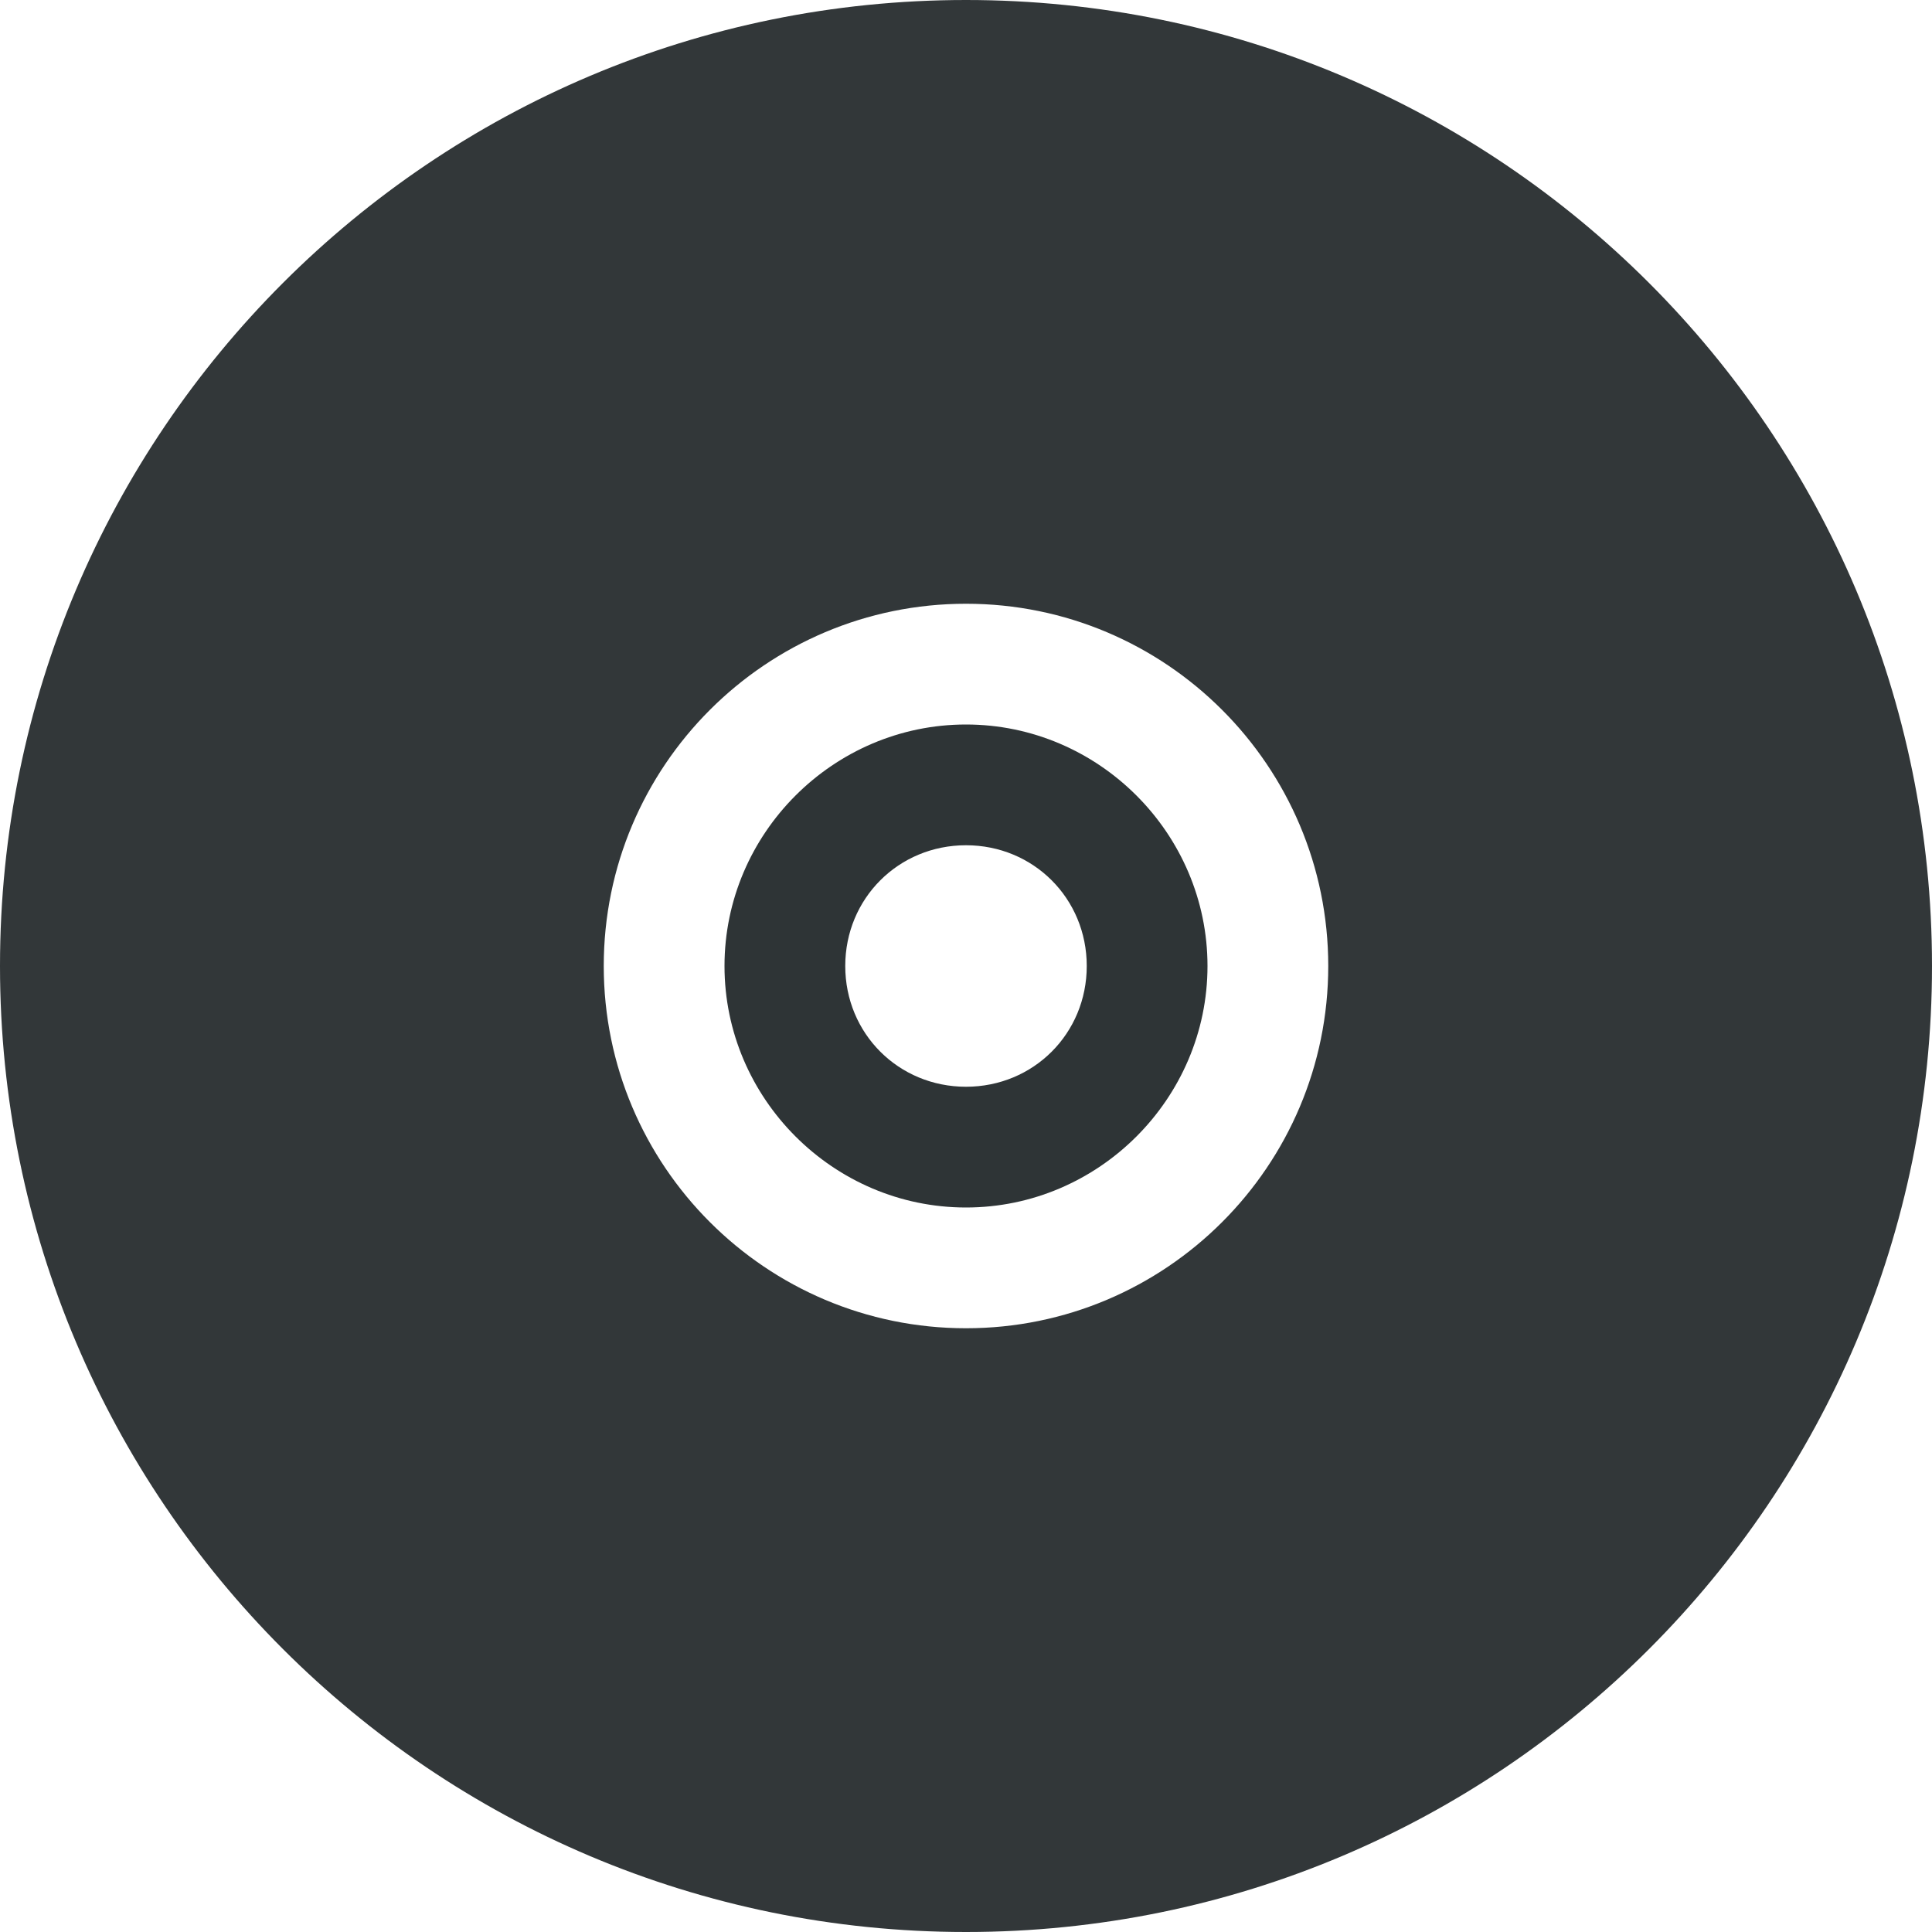
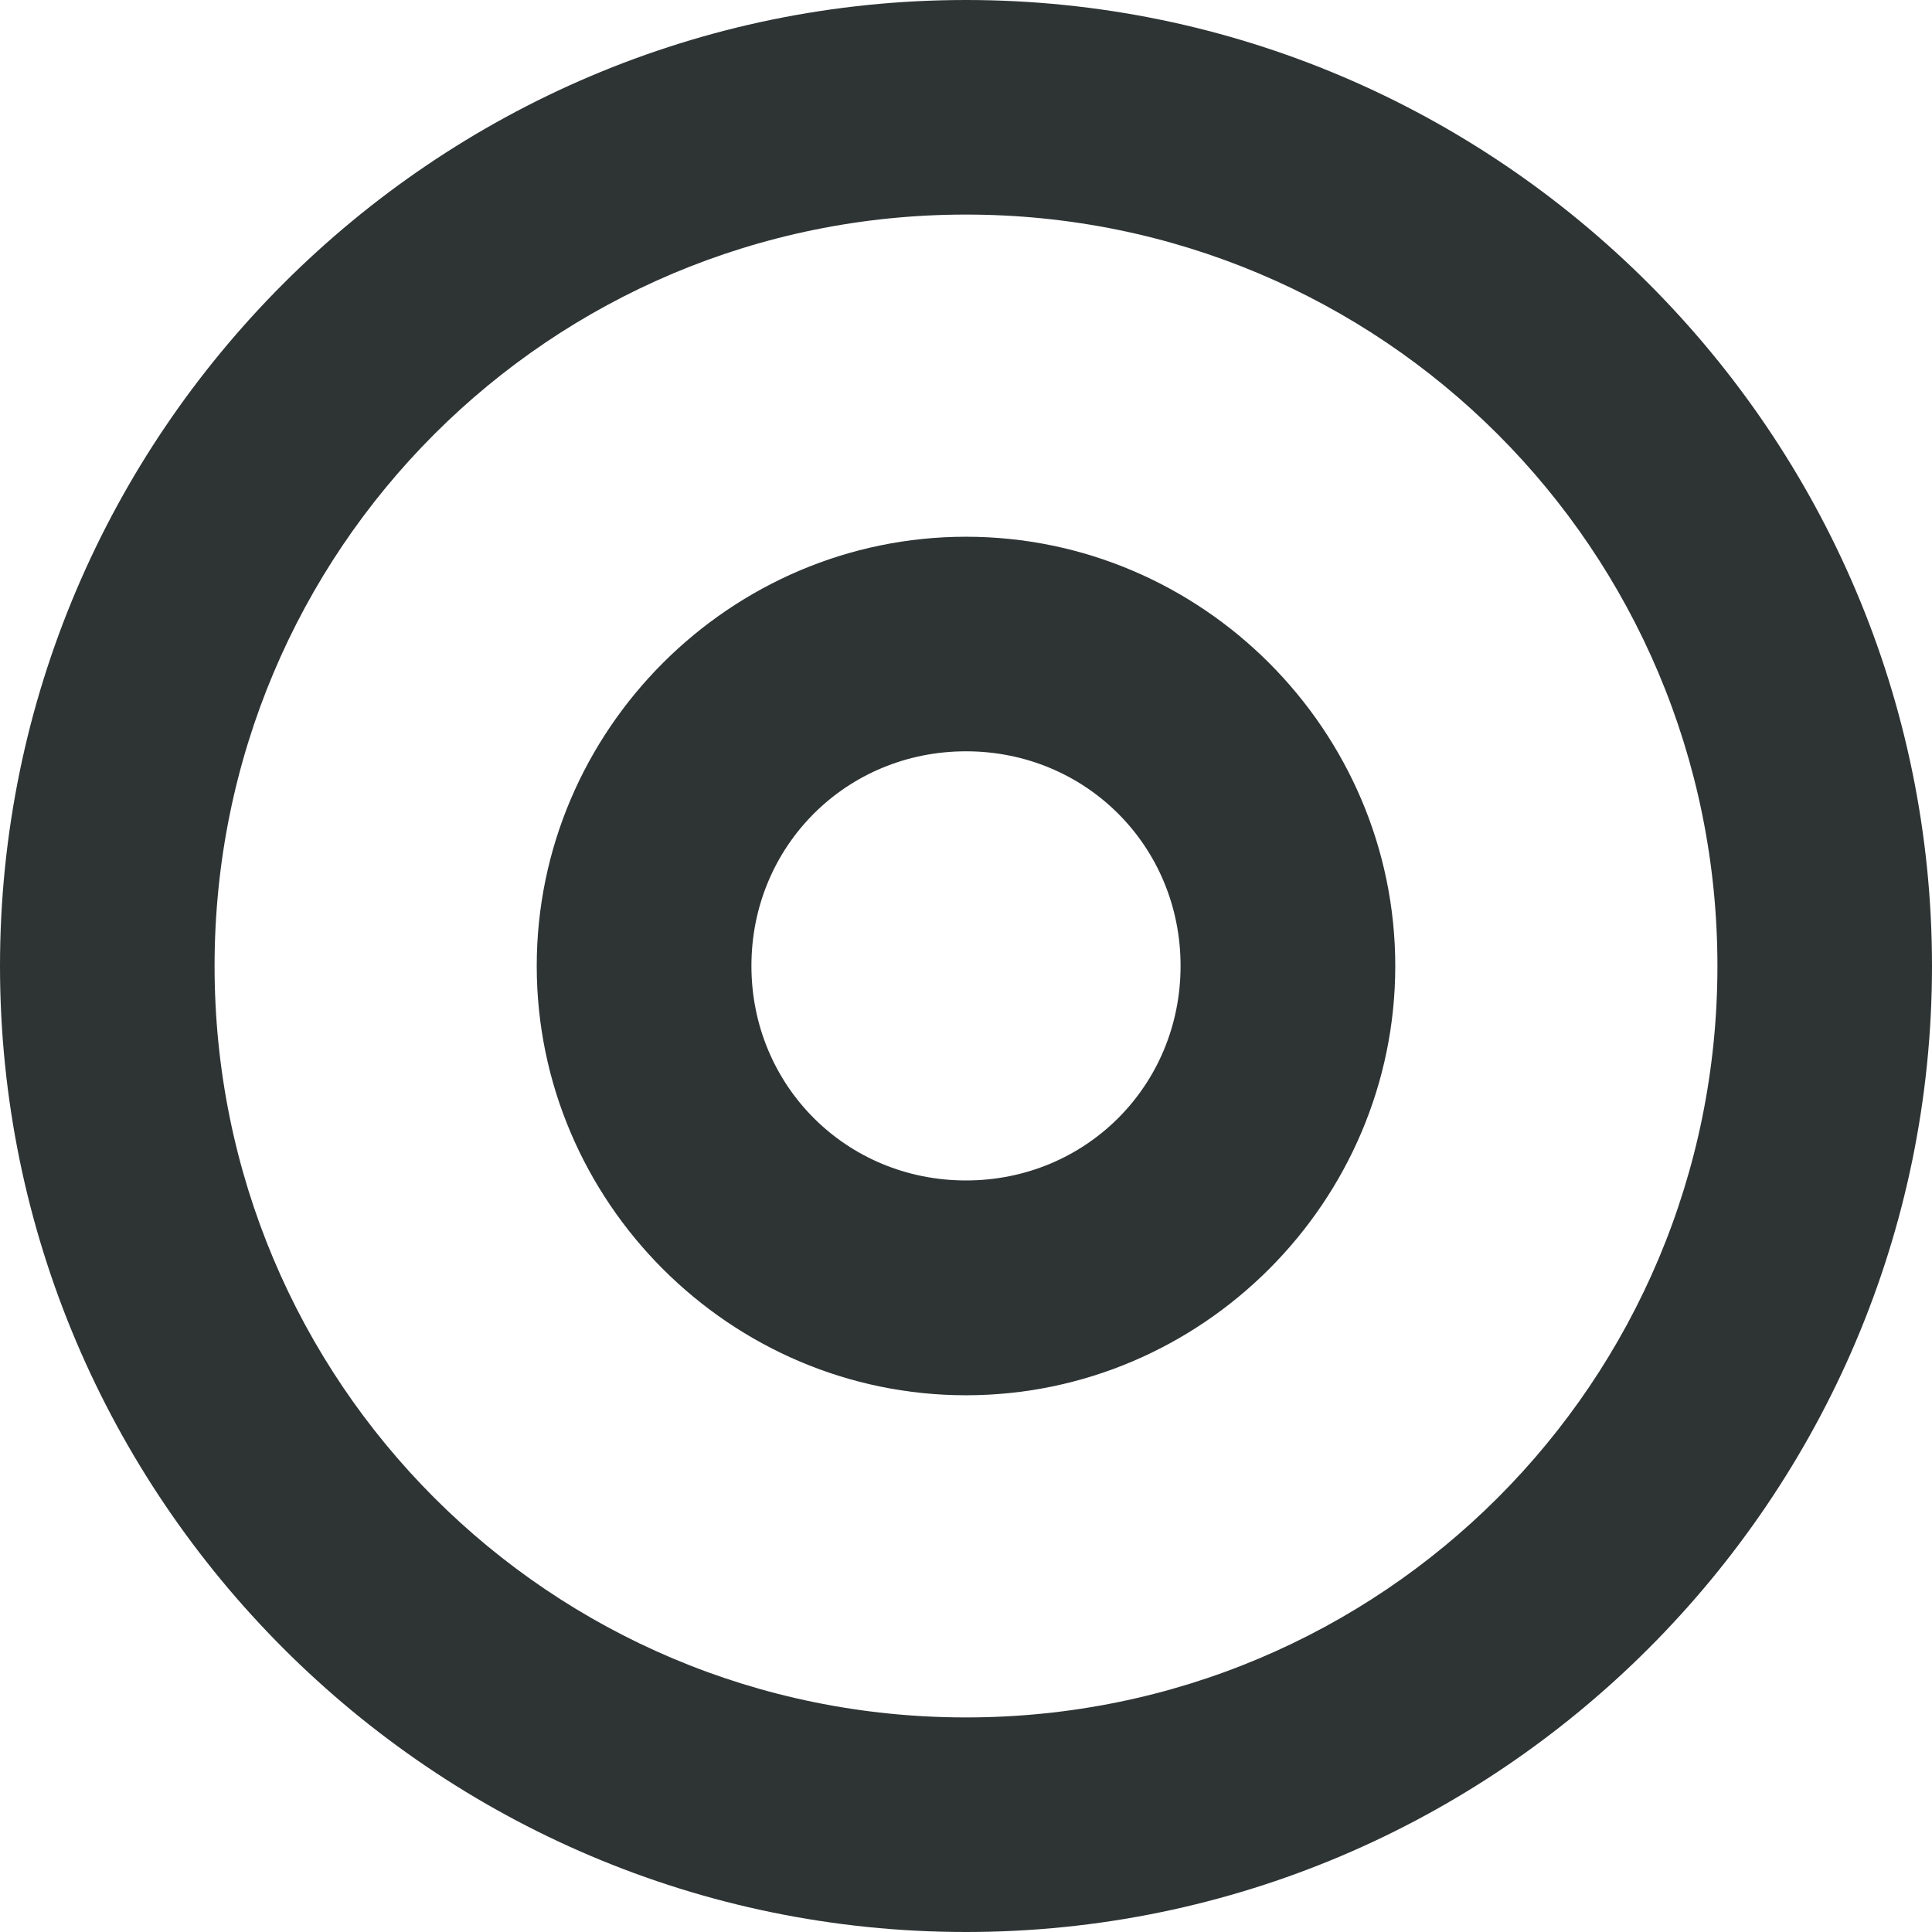
<svg xmlns="http://www.w3.org/2000/svg" height="16px" viewBox="0 0 16 16" width="16px">
-   <path d="m 8 0 c -4.418 0 -8 3.582 -8 8 s 3.582 8 8 8 s 8 -3.582 8 -8 s -3.582 -8 -8 -8 z m 0 5 c 1.656 0 3 1.344 3 3 s -1.344 3 -3 3 s -3 -1.344 -3 -3 s 1.344 -3 3 -3 z m 0 0" fill="#2d3335" fill-opacity="0.976" />
-   <path d="m 8 6 c -1.098 0 -2 0.902 -2 2 s 0.902 2 2 2 s 2 -0.902 2 -2 s -0.902 -2 -2 -2 z m 0 1 c 0.559 0 1 0.441 1 1 s -0.441 1 -1 1 s -1 -0.441 -1 -1 s 0.441 -1 1 -1 z m 0 0" fill="#2e3436" />
+   <path d="m 8 0 c -4.406 0 -8 3.594 -8 8 s 3.594 8 8 8 s 8 -3.594 8 -8 s -3.594 -8 -8 -8 z m 0 1.777 c 3.445 0 6.223 2.777 6.223 6.223 s -2.777 6.223 -6.223 6.223 s -6.223 -2.777 -6.223 -6.223 s 2.777 -6.223 6.223 -6.223 z m 0 2.668 c -1.953 0 -3.555 1.602 -3.555 3.555 s 1.602 3.555 3.555 3.555 s 3.555 -1.602 3.555 -3.555 s -1.602 -3.555 -3.555 -3.555 z m 0 1.777 c 0.992 0 1.777 0.785 1.777 1.777 s -0.785 1.777 -1.777 1.777 s -1.777 -0.785 -1.777 -1.777 s 0.785 -1.777 1.777 -1.777 z m 0 0" fill="#2e3434" />
</svg>
